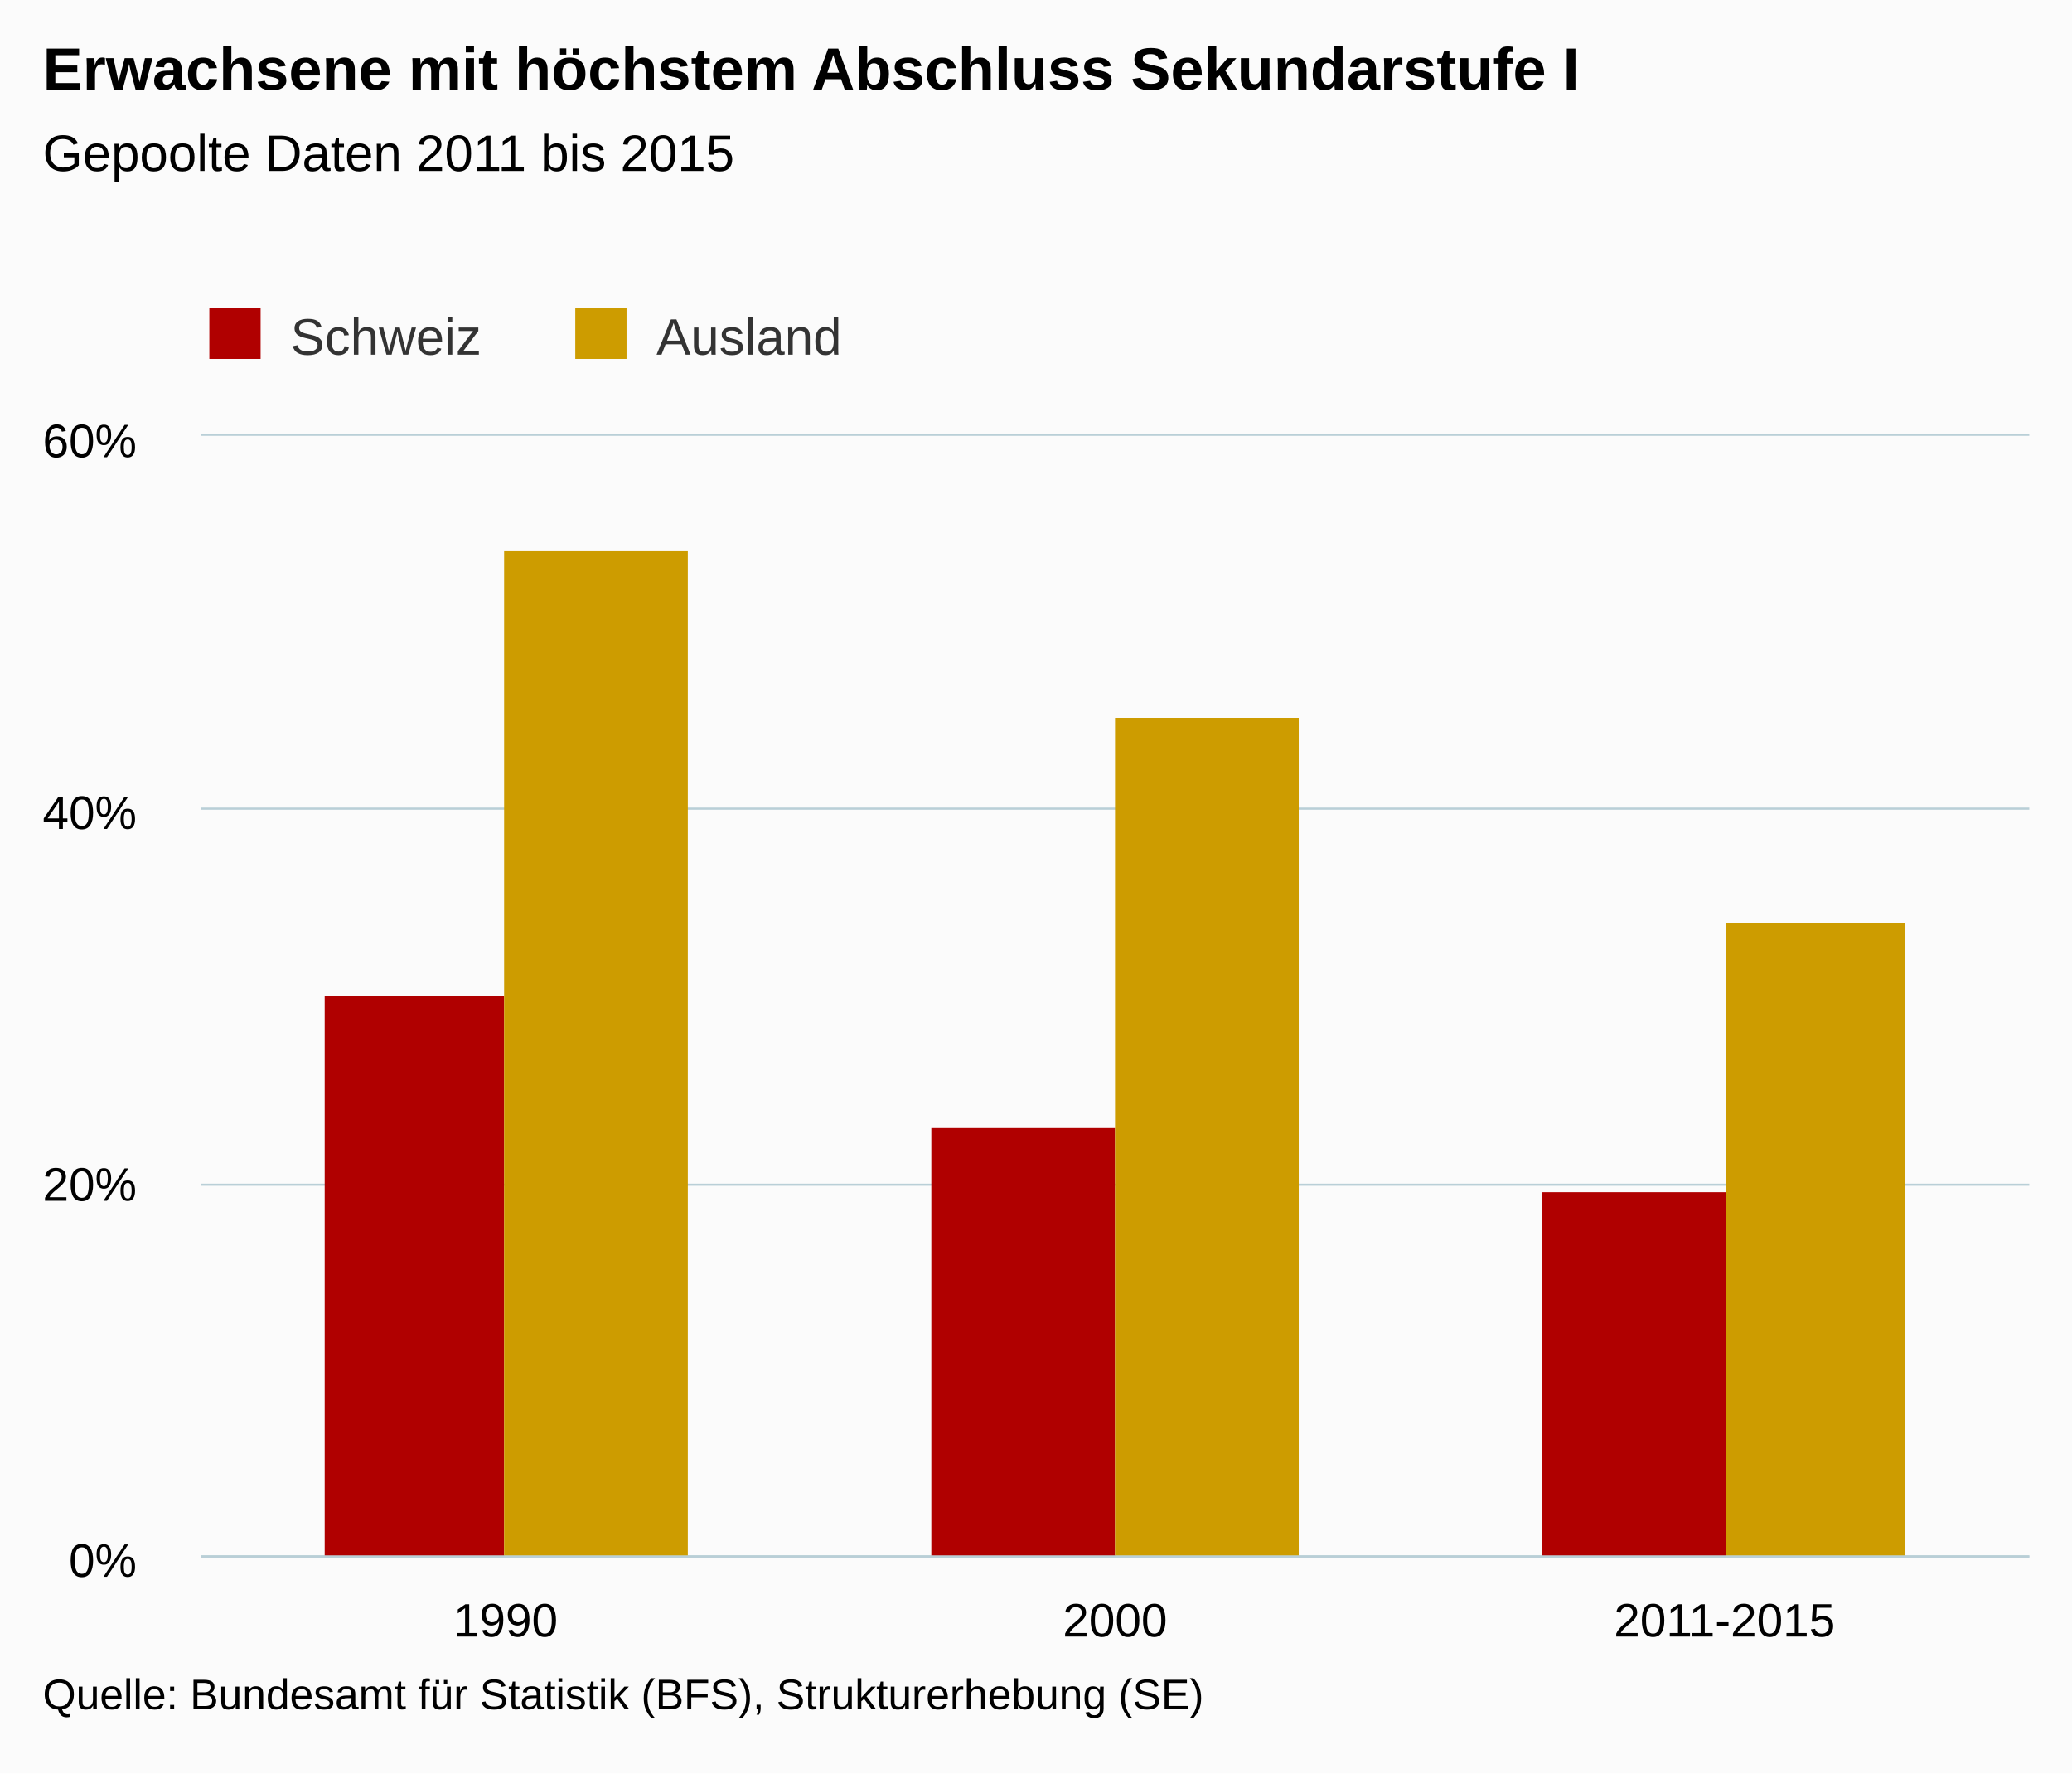
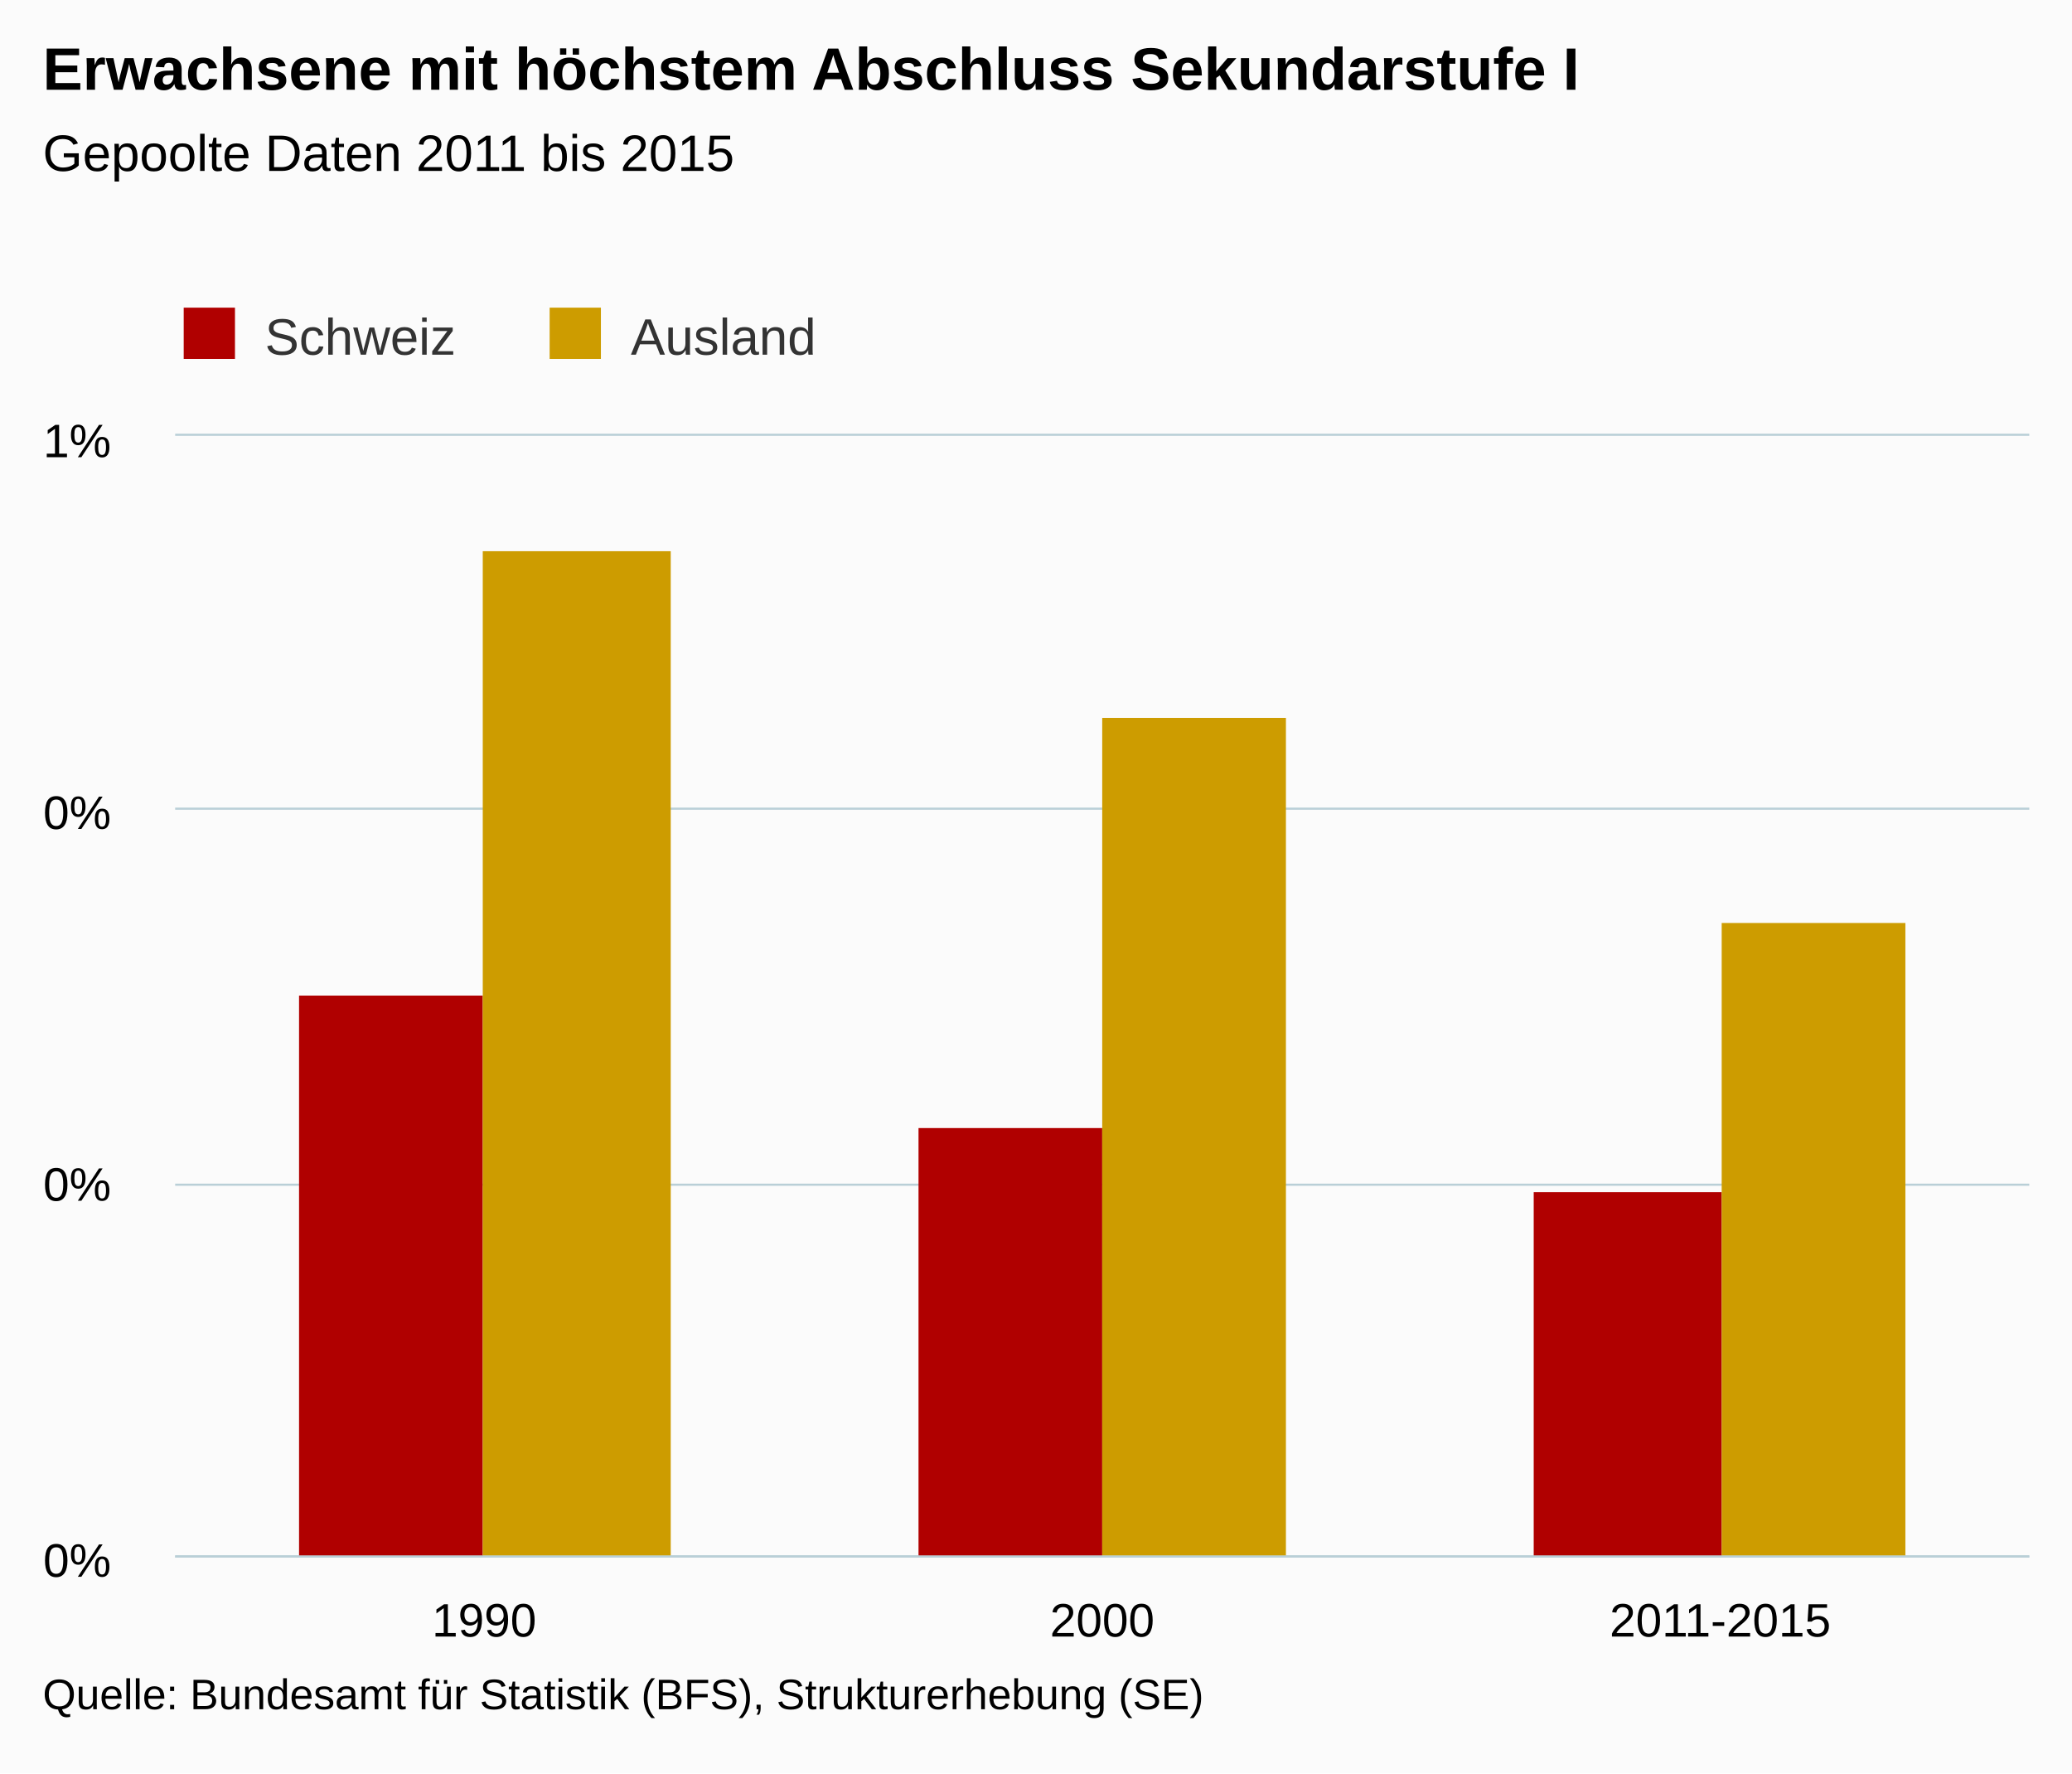
<svg xmlns="http://www.w3.org/2000/svg" version="1.1" class="highcharts-root" style="font-family:arial;font-size:12px;" viewBox="0 0 485 415">
  <defs>
    <clipPath>
-       <rect x="0" y="0" width="428" height="262" fill="none" />
+       <rect x="0" y="0" width="434" height="262" fill="none" />
    </clipPath>
    <clipPath id="a">
-       <rect x="0" y="0" width="428" height="262" fill="none" />
+       <rect x="0" y="0" width="434" height="262" fill="none" />
    </clipPath>
  </defs>
  <rect fill="#fbfbfb" class="highcharts-background" x="0" y="0" width="485" height="415" rx="0" ry="0" />
-   <rect fill="none" class="highcharts-plot-background" x="47" y="102" width="428" height="262" />
+   <rect fill="none" class="highcharts-plot-background" x="41" y="102" width="434" height="262" />
  <g class="highcharts-pane-group" />
  <g class="highcharts-grid highcharts-xaxis-grid ">
-     <path fill="none" class="highcharts-grid-line" d="M 189.5 102 L 189.5 364" opacity="1" />
-     <path fill="none" class="highcharts-grid-line" d="M 331.5 102 L 331.5 364" opacity="1" />
+     <path fill="none" class="highcharts-grid-line" d="M 185.5 102 L 185.5 364" opacity="1" />
+     <path fill="none" class="highcharts-grid-line" d="M 329.5 102 L 329.5 364" opacity="1" />
    <path fill="none" class="highcharts-grid-line" d="M 474.5 102 L 474.5 364" opacity="1" />
-     <path fill="none" class="highcharts-grid-line" d="M 46.5 102 L 46.5 364" opacity="1" />
+     <path fill="none" class="highcharts-grid-line" d="M 40.5 102 L 40.5 364" opacity="1" />
  </g>
  <g class="highcharts-grid highcharts-yaxis-grid ">
-     <path fill="none" stroke="#B9CFD7" stroke-width="0.5" class="highcharts-grid-line" d="M 47 364.25 L 475 364.25" opacity="1" />
-     <path fill="none" stroke="#B9CFD7" stroke-width="0.5" class="highcharts-grid-line" d="M 47 277.25 L 475 277.25" opacity="1" />
-     <path fill="none" stroke="#B9CFD7" stroke-width="0.5" class="highcharts-grid-line" d="M 47 189.25 L 475 189.25" opacity="1" />
-     <path fill="none" stroke="#B9CFD7" stroke-width="0.5" class="highcharts-grid-line" d="M 47 101.75 L 475 101.75" opacity="1" />
+     <path fill="none" stroke="#B9CFD7" stroke-width="0.5" class="highcharts-grid-line" d="M 41 364.25 L 475 364.25" opacity="1" />
+     <path fill="none" stroke="#B9CFD7" stroke-width="0.5" class="highcharts-grid-line" d="M 41 277.25 L 475 277.25" opacity="1" />
+     <path fill="none" stroke="#B9CFD7" stroke-width="0.5" class="highcharts-grid-line" d="M 41 189.25 L 475 189.25" opacity="1" />
+     <path fill="none" stroke="#B9CFD7" stroke-width="0.5" class="highcharts-grid-line" d="M 41 101.75 L 475 101.75" opacity="1" />
  </g>
-   <rect fill="none" class="highcharts-plot-border" x="47" y="102" width="428" height="262" />
+   <rect fill="none" class="highcharts-plot-border" x="41" y="102" width="434" height="262" />
  <g class="highcharts-axis highcharts-xaxis ">
-     <path fill="none" class="highcharts-axis-line" stroke="#B9CFD7" stroke-width="0.5" d="M 47 364.25 L 475 364.25" />
+     <path fill="none" class="highcharts-axis-line" stroke="#B9CFD7" stroke-width="0.5" d="M 41 364.25 L 475 364.25" />
  </g>
  <g class="highcharts-axis highcharts-yaxis ">
-     <path fill="none" class="highcharts-axis-line" d="M 47 102 L 47 364" />
+     <path fill="none" class="highcharts-axis-line" d="M 41 102 L 41 364" />
  </g>
  <g class="highcharts-series-group">
-     <g class="highcharts-series highcharts-series-0 highcharts-column-series highcharts-color-undefined " transform="translate(47,102) scale(1 1)" clip-path="url(#a)">
-       <rect x="29" y="131" width="42" height="132" fill="#b00000" class="highcharts-point" />
-       <rect x="171" y="162" width="43" height="101" fill="#b00000" class="highcharts-point" />
-       <rect x="314" y="177" width="43" height="86" fill="#b00000" class="highcharts-point" />
+     <g class="highcharts-series highcharts-series-0 highcharts-column-series highcharts-color-undefined " transform="translate(41,102) scale(1 1)" clip-path="url(#a)">
+       <rect x="29" y="131" width="43" height="132" fill="#b00000" class="highcharts-point" />
+       <rect x="174" y="162" width="43" height="101" fill="#b00000" class="highcharts-point" />
+       <rect x="318" y="177" width="44" height="86" fill="#b00000" class="highcharts-point" />
    </g>
-     <g class="highcharts-markers highcharts-series-0 highcharts-column-series highcharts-color-undefined " transform="translate(47,102) scale(1 1)" clip-path="none" />
-     <g class="highcharts-series highcharts-series-1 highcharts-column-series highcharts-color-undefined " transform="translate(47,102) scale(1 1)" clip-path="url(#a)">
-       <rect x="71" y="27" width="43" height="236" fill="#cd9c00" class="highcharts-point" />
-       <rect x="214" y="66" width="43" height="197" fill="#cd9c00" class="highcharts-point" />
-       <rect x="357" y="114" width="42" height="149" fill="#cd9c00" class="highcharts-point" />
+     <g class="highcharts-markers highcharts-series-0 highcharts-column-series highcharts-color-undefined " transform="translate(41,102) scale(1 1)" clip-path="none" />
+     <g class="highcharts-series highcharts-series-1 highcharts-column-series highcharts-color-undefined " transform="translate(41,102) scale(1 1)" clip-path="url(#a)">
+       <rect x="72" y="27" width="44" height="236" fill="#cd9c00" class="highcharts-point" />
+       <rect x="217" y="66" width="43" height="197" fill="#cd9c00" class="highcharts-point" />
+       <rect x="362" y="114" width="43" height="149" fill="#cd9c00" class="highcharts-point" />
    </g>
-     <g class="highcharts-markers highcharts-series-1 highcharts-column-series highcharts-color-undefined " transform="translate(47,102) scale(1 1)" clip-path="none" />
+     <g class="highcharts-markers highcharts-series-1 highcharts-column-series highcharts-color-undefined " transform="translate(41,102) scale(1 1)" clip-path="none" />
  </g>
  <text x="10" text-anchor="start" class="highcharts-title" style="color:#000000;font-size:14px;font-weight:bold;fill:#000000;" y="21">
    <tspan>Erwachsene mit höchstem Abschluss Sekundarstufe I</tspan>
  </text>
  <text x="10" text-anchor="start" class="highcharts-subtitle" style="color:#000000;font-size:12px;font-weight:normal;font-family:arial;fill:#000000;" y="40">
    <tspan>Gepoolte Daten 2011 bis 2015</tspan>
  </text>
-   <g class="highcharts-legend" transform="translate(39,65)">
+   <g class="highcharts-legend" transform="translate(33,65)">
    <rect fill="none" class="highcharts-legend-box" rx="0" ry="0" x="0" y="0" width="166" height="25" visibility="visible" />
    <g>
      <g>
        <g class="highcharts-legend-item highcharts-column-series highcharts-color-undefined highcharts-series-0" transform="translate(8,3)">
          <text x="21" style="color:#333333;font-size:12px;font-weight:normal;cursor:pointer;fill:#333333;" text-anchor="start" y="15">
            <tspan>Schweiz</tspan>
          </text>
          <rect x="2" y="4" width="12" height="12" fill="#b00000" class="highcharts-point" />
        </g>
        <g class="highcharts-legend-item highcharts-column-series highcharts-color-undefined highcharts-series-1" transform="translate(93.65625,3)">
          <text x="21" y="15" style="color:#333333;font-size:12px;font-weight:normal;cursor:pointer;fill:#333333;" text-anchor="start">
            <tspan>Ausland</tspan>
          </text>
          <rect x="2" y="4" width="12" height="12" fill="#cd9c00" class="highcharts-point" />
        </g>
      </g>
    </g>
  </g>
  <g class="highcharts-axis-labels highcharts-xaxis-labels ">
-     <text x="118.333" style="color:#000000;cursor:default;font-size:11px;fill:#000000;" text-anchor="middle" transform="translate(0,0)" y="383" opacity="1">
+     <text x="113.333" style="color:#000000;cursor:default;font-size:11px;fill:#000000;" text-anchor="middle" transform="translate(0,0)" y="383" opacity="1">
      1990
    </text>
-     <text x="261" style="color:#000000;cursor:default;font-size:11px;fill:#000000;" text-anchor="middle" transform="translate(0,0)" y="383" opacity="1">
+     <text x="258" style="color:#000000;cursor:default;font-size:11px;fill:#000000;" text-anchor="middle" transform="translate(0,0)" y="383" opacity="1">
      2000
    </text>
-     <text x="403.667" style="color:#000000;cursor:default;font-size:11px;fill:#000000;" text-anchor="middle" transform="translate(0,0)" y="383" opacity="1">
+     <text x="402.667" style="color:#000000;cursor:default;font-size:11px;fill:#000000;" text-anchor="middle" transform="translate(0,0)" y="383" opacity="1">
      2011-2015
    </text>
  </g>
  <g class="highcharts-axis-labels highcharts-yaxis-labels ">
-     <text x="32" style="color:#000000;cursor:default;font-size:11px;fill:#000000;" text-anchor="end" transform="translate(0,0)" y="369" opacity="1">
+     <text x="26" style="color:#000000;cursor:default;font-size:11px;fill:#000000;" text-anchor="end" transform="translate(0,0)" y="369" opacity="1">
      <tspan>0%</tspan>
    </text>
-     <text x="32" style="color:#000000;cursor:default;font-size:11px;fill:#000000;" text-anchor="end" transform="translate(0,0)" y="281" opacity="1">
-       <tspan>20%</tspan>
+     <text x="26" style="color:#000000;cursor:default;font-size:11px;fill:#000000;" text-anchor="end" transform="translate(0,0)" y="281" opacity="1">
+       <tspan>0%</tspan>
    </text>
-     <text x="32" style="color:#000000;cursor:default;font-size:11px;fill:#000000;" text-anchor="end" transform="translate(0,0)" y="194" opacity="1">
-       <tspan>40%</tspan>
+     <text x="26" style="color:#000000;cursor:default;font-size:11px;fill:#000000;" text-anchor="end" transform="translate(0,0)" y="194" opacity="1">
+       <tspan>0%</tspan>
    </text>
-     <text x="32" style="color:#000000;cursor:default;font-size:11px;fill:#000000;" text-anchor="end" transform="translate(0,0)" y="107" opacity="1">
-       <tspan>60%</tspan>
+     <text x="26" style="color:#000000;cursor:default;font-size:11px;fill:#000000;" text-anchor="end" transform="translate(0,0)" y="107" opacity="1">
+       <tspan>1%</tspan>
    </text>
  </g>
  <text x="10" class="highcharts-credits" text-anchor="start" style="cursor:default;color:#000000;font-size:10px;fill:#000000;" y="400">
    <tspan>Quelle: Bundesamt für Statistik (BFS), Strukturerhebung (SE)</tspan>
  </text>
</svg>
